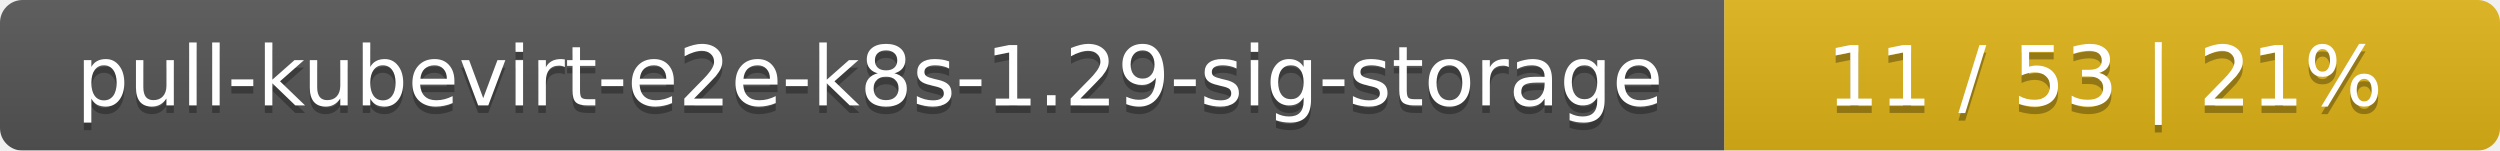
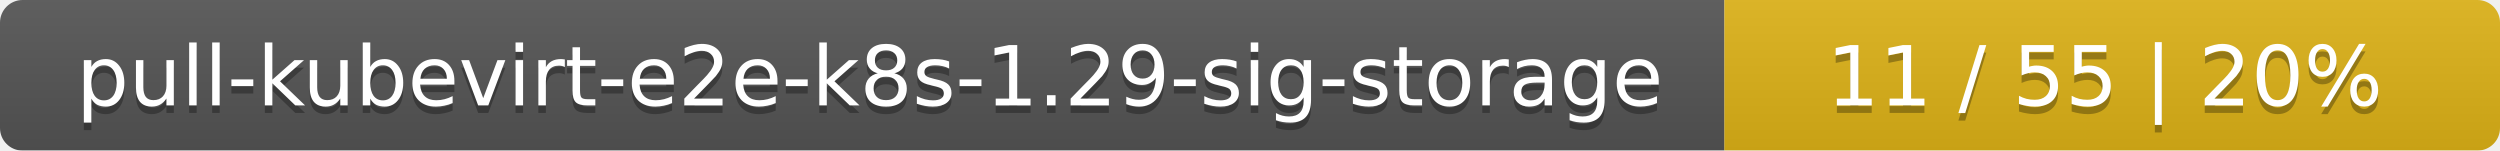
<svg xmlns="http://www.w3.org/2000/svg" width="332" height="20">
  <linearGradient id="smooth" x2="0" y2="100%">
    <stop offset="0" stop-color="#bbb" stop-opacity=".1" />
    <stop offset="1" stop-opacity=".1" />
  </linearGradient>
  <mask id="round">
    <rect width="332" height="20" rx="3" fill="#fff" />
  </mask>
  <g mask="url(#round)">
    <rect width="229" height="20" fill="#555" />
    <rect x="229" width="103" height="20" fill="#dfb317" />
    <rect width="332" height="20" fill="url(#smooth)" />
  </g>
  <g fill="#fff" text-anchor="middle" font-family="DejaVu Sans,Verdana,Geneva,sans-serif" font-size="11">
    <text x="115.5" y="15" fill="#010101" fill-opacity=".3">pull-kubevirt-e2e-k8s-1.29-sig-storage</text>
    <text x="115.5" y="14">pull-kubevirt-e2e-k8s-1.29-sig-storage</text>
-     <text x="279.5" y="15" fill="#010101" fill-opacity=".3">11 / 53    |    21%</text>
-     <text x="279.5" y="14">11 / 53    |    21%</text>
+     <text x="279.5" y="15" fill="#010101" fill-opacity=".3">11 / 55    |    20%</text>
+     <text x="279.5" y="14">11 / 55    |    20%</text>
  </g>
</svg>
